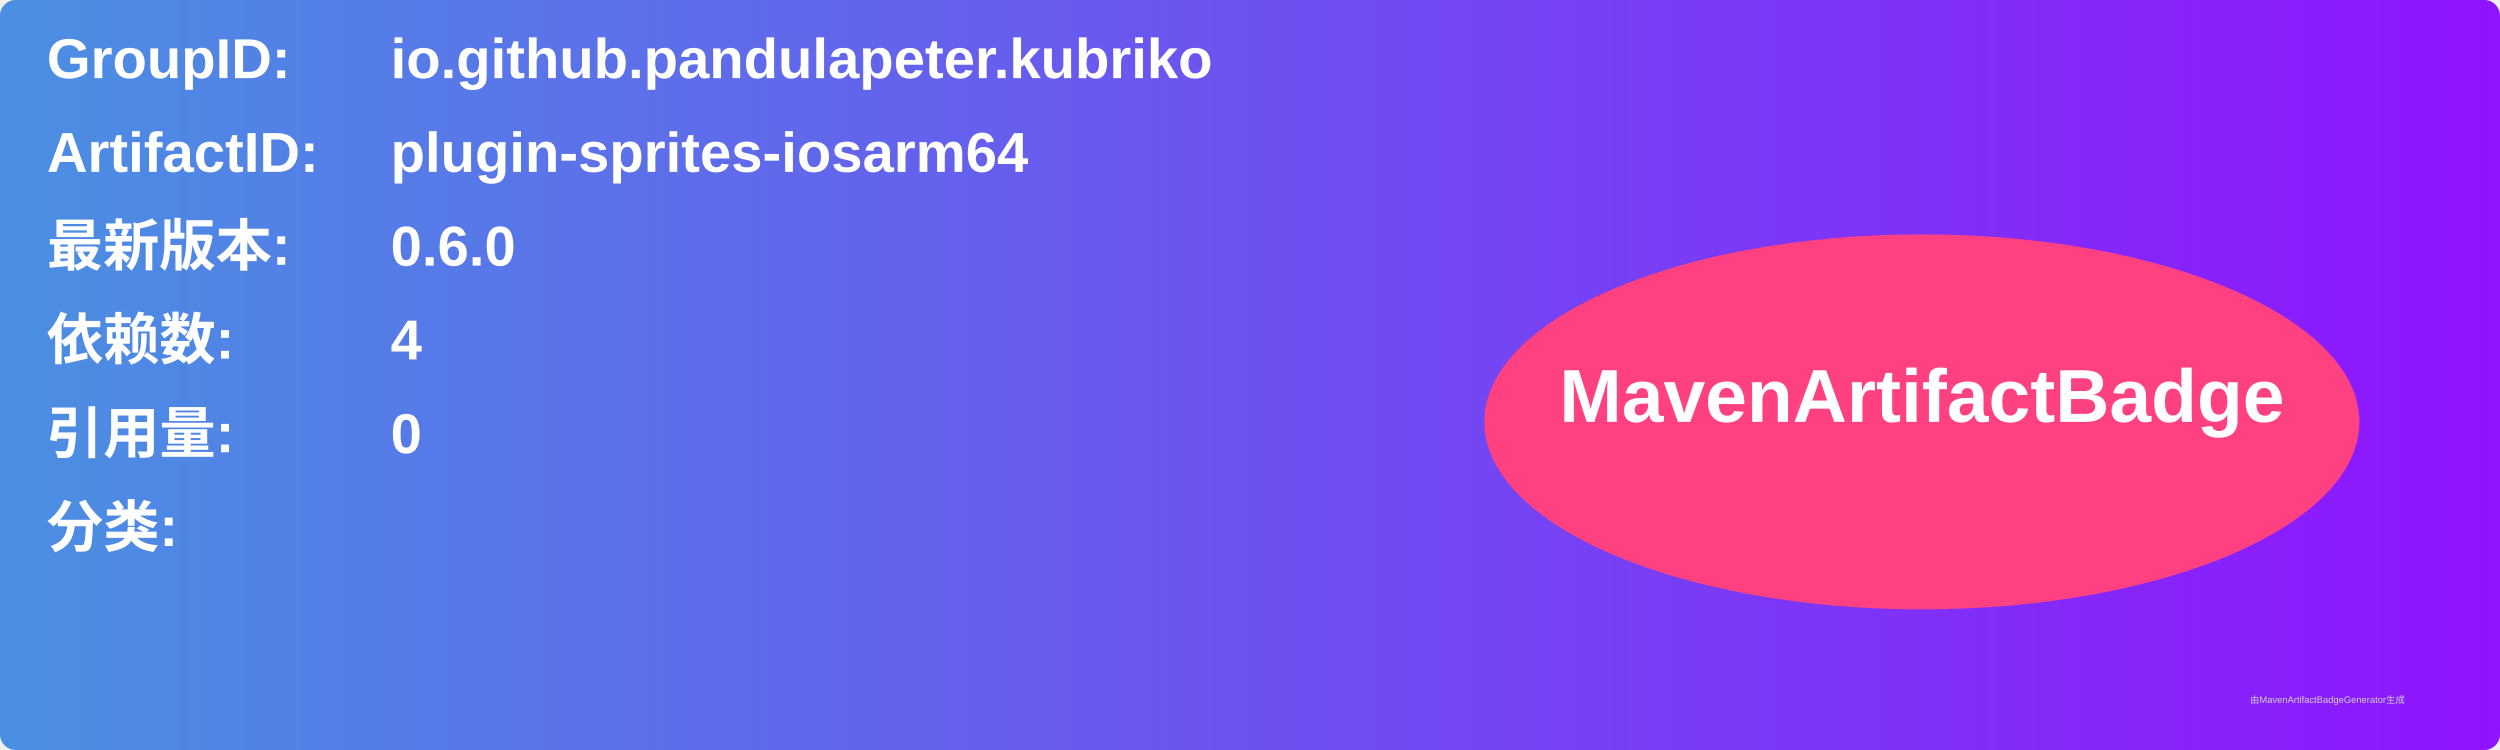
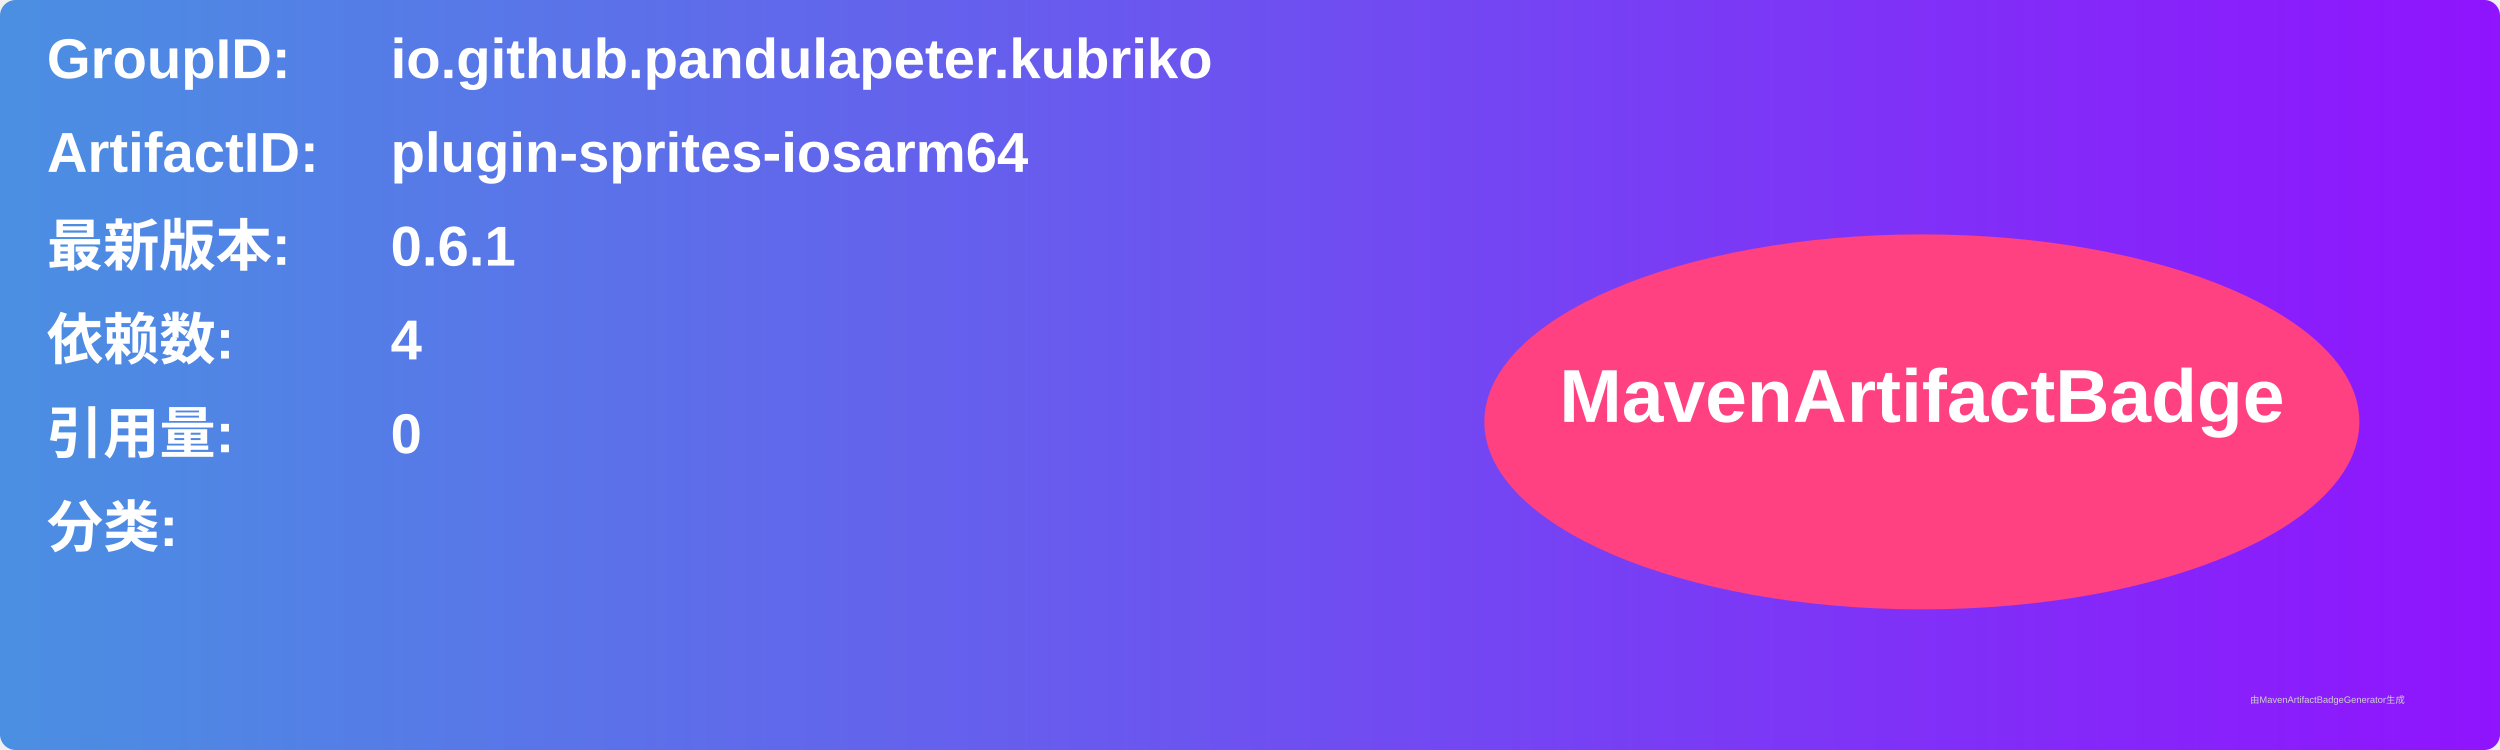
<svg xmlns="http://www.w3.org/2000/svg" width="800" height="240" viewBox="0 0 800 240">
  <linearGradient id="grad" x1="0%" y1="0%" x2="100%" y2="0%">
    <stop offset="0%" stop-color="#4a90e2" />
    <stop offset="100%" stop-color="#9013fe" />
  </linearGradient>
  <rect width="100%" height="100%" rx="5" ry="5" fill="url(#grad)" />
  <g transform="translate(15, 15)">
    <text x="0" y="10" font-family="Arial" font-size="18" fill="white" font-weight="bold" width="260">GroupID:</text>
    <text x="110" y="10" font-family="Arial" font-size="18" fill="white" font-weight="bold" width="460">io.github.pandulapeter.kubriko</text>
    <text x="0" y="40" font-family="Arial" font-size="18" fill="white" font-weight="bold" width="260">ArtifactID:</text>
    <text x="110" y="40" font-family="Arial" font-size="18" fill="white" font-weight="bold" width="460">plugin-sprites-iosarm64</text>
    <text x="0" y="70" font-family="Arial" font-size="18" fill="white" font-weight="bold">最新版本:</text>
    <text x="110" y="70" font-family="Arial" font-size="18" fill="white" font-weight="bold">
-       <tspan font-weight="bold">0.6.0</tspan>
+       <tspan font-weight="bold">0.6.1</tspan>
    </text>
    <text x="0" y="100" font-family="Arial" font-size="18" fill="white" font-weight="bold">依赖数: </text>
    <text x="110" y="100" font-family="Arial" font-size="18" fill="white">
      <tspan font-weight="bold">4</tspan>
    </text>
    <text x="0" y="130" font-family="Arial" font-size="18" fill="white" font-weight="bold">引用量: </text>
    <text x="110" y="130" font-family="Arial" font-size="18" fill="white">
      <tspan font-weight="bold">0</tspan>
    </text>
    <text x="0" y="160" font-family="Arial" font-size="18" fill="white" font-weight="bold">分类:</text>
    <text x="10" y="190" font-family="Arial" font-size="10" fill="white">
      <tspan font-weight="bold" />
    </text>
    <ellipse cx="600" cy="120" rx="140" ry="60" fill="#ff4081" />
    <text x="600" y="120" text-anchor="middle" font-family="Arial" font-size="24" fill="white" font-weight="bold">MavenArtifactBadge</text>
  </g>
  <text x="720" y="225" font-family="Arial" font-size="3" fill="#d0d0d0">由MavenArtifactBadgeGenerator生成</text>
</svg>
